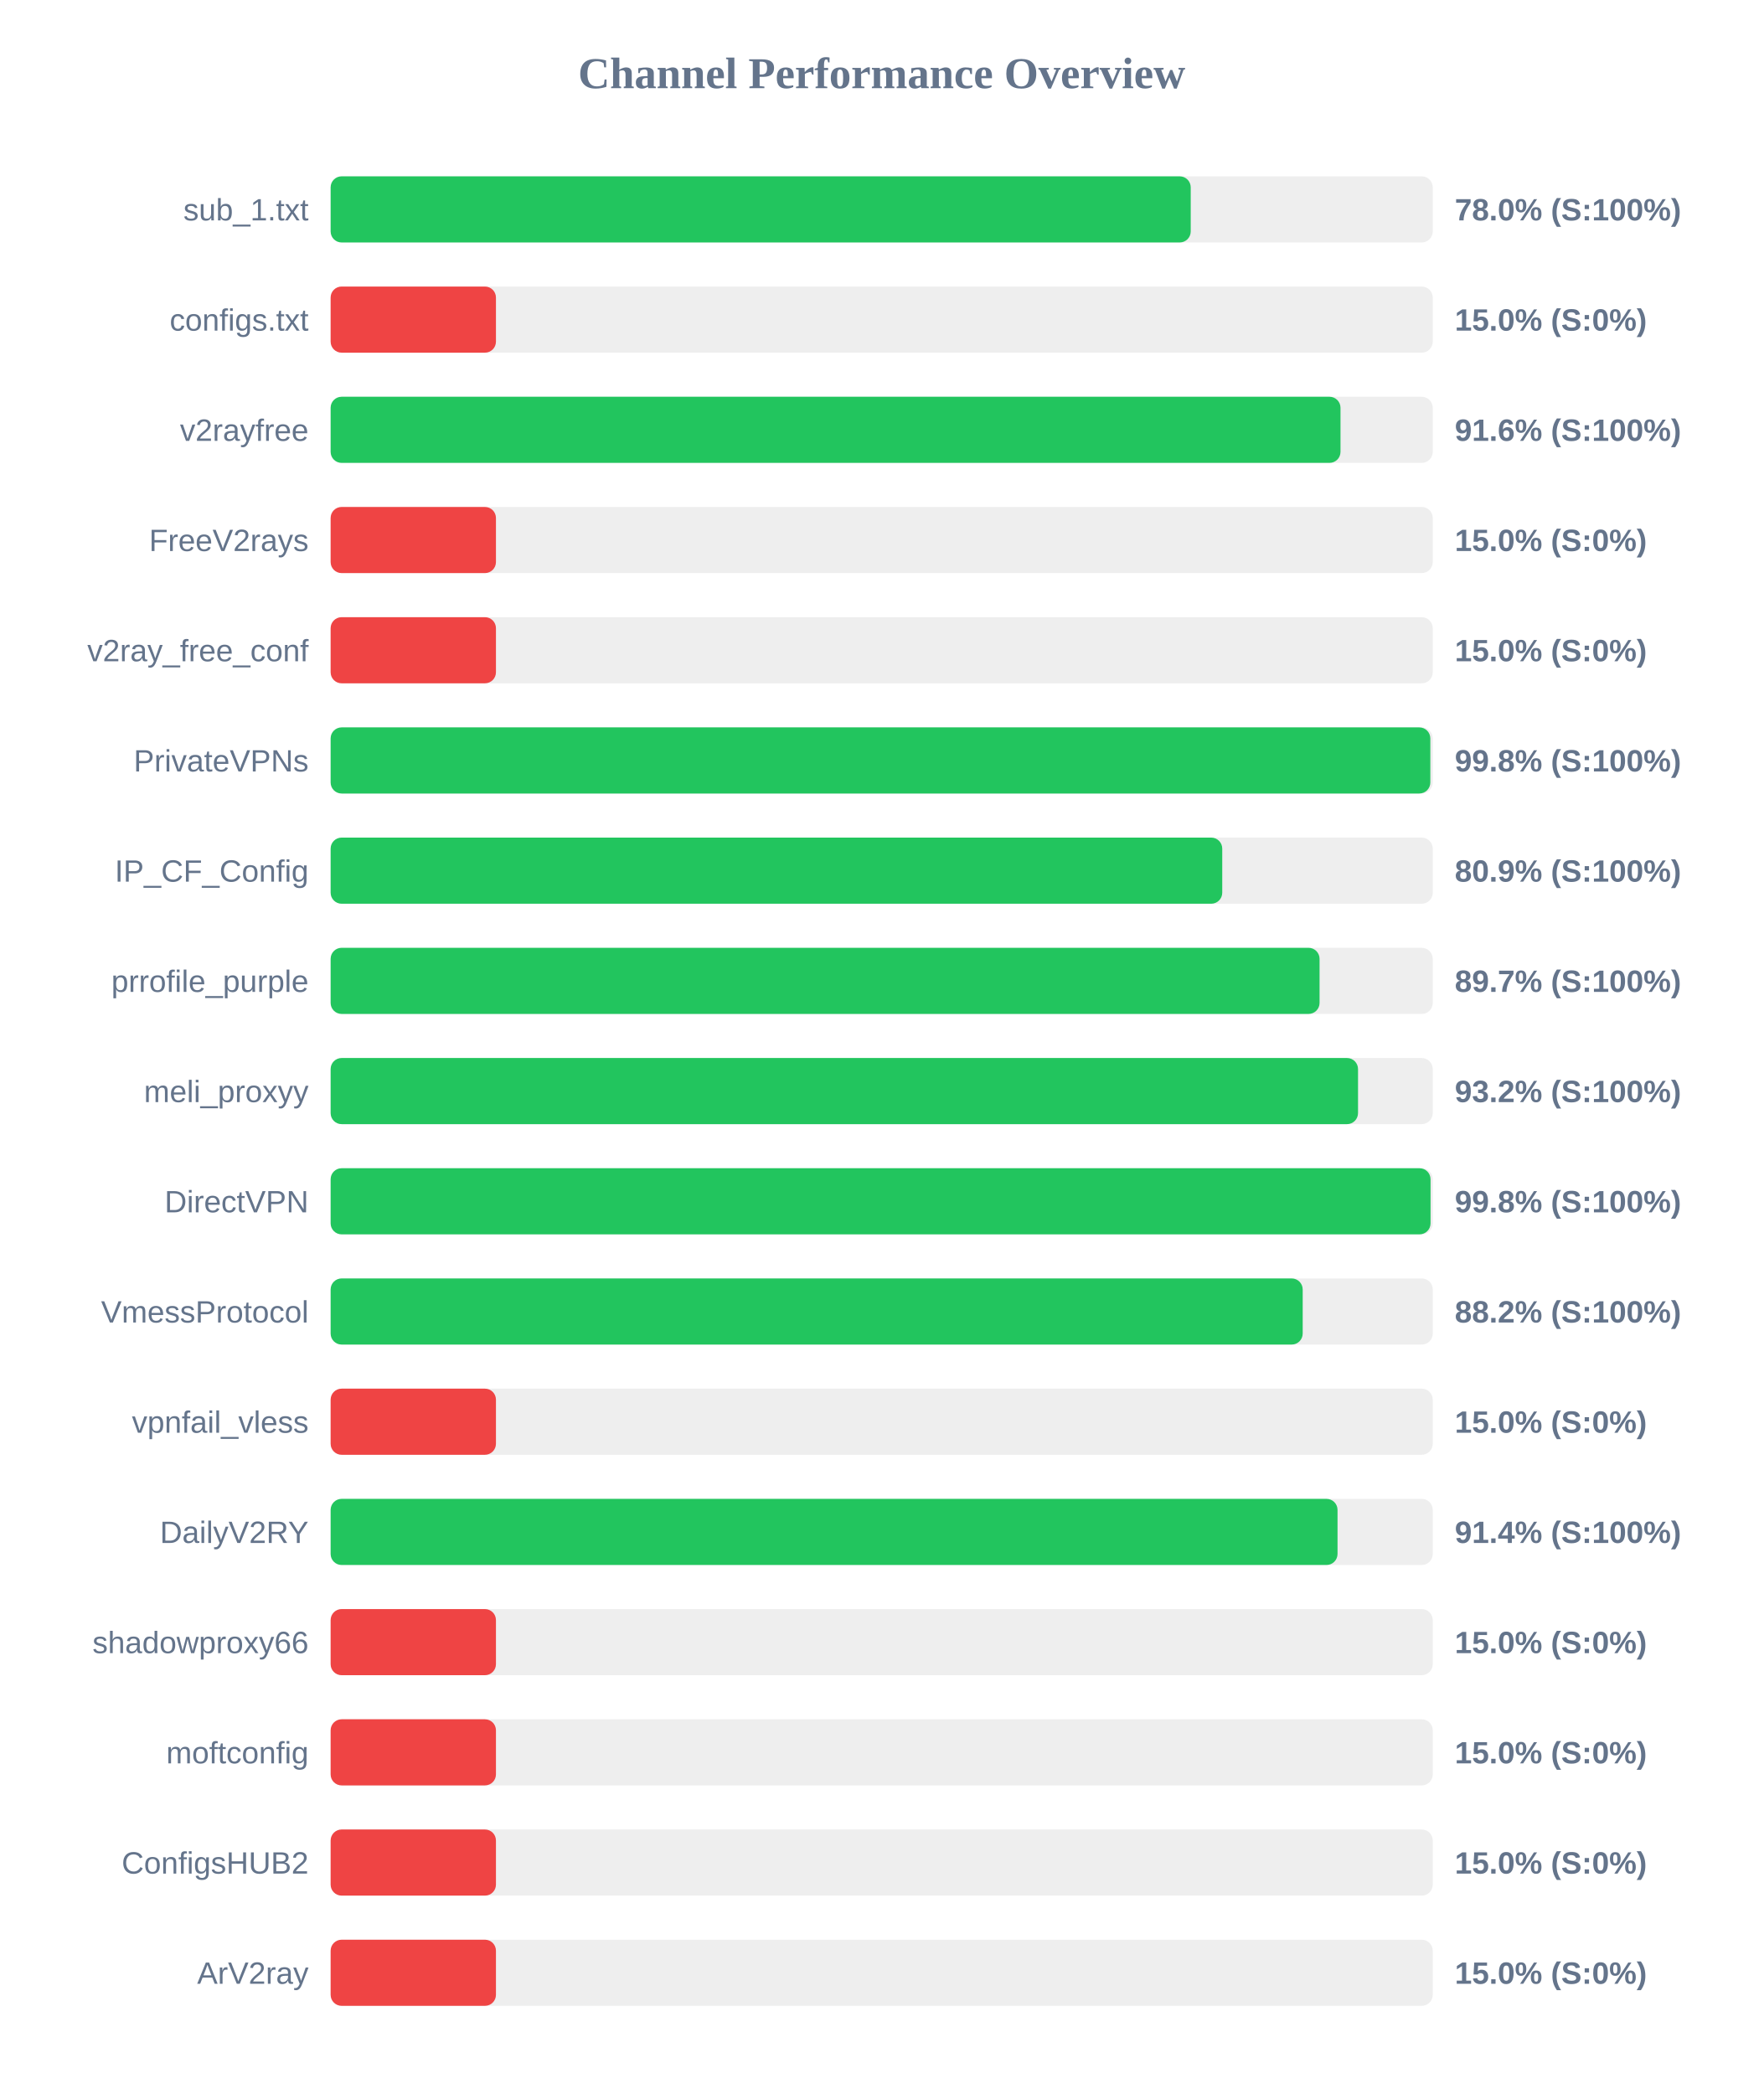
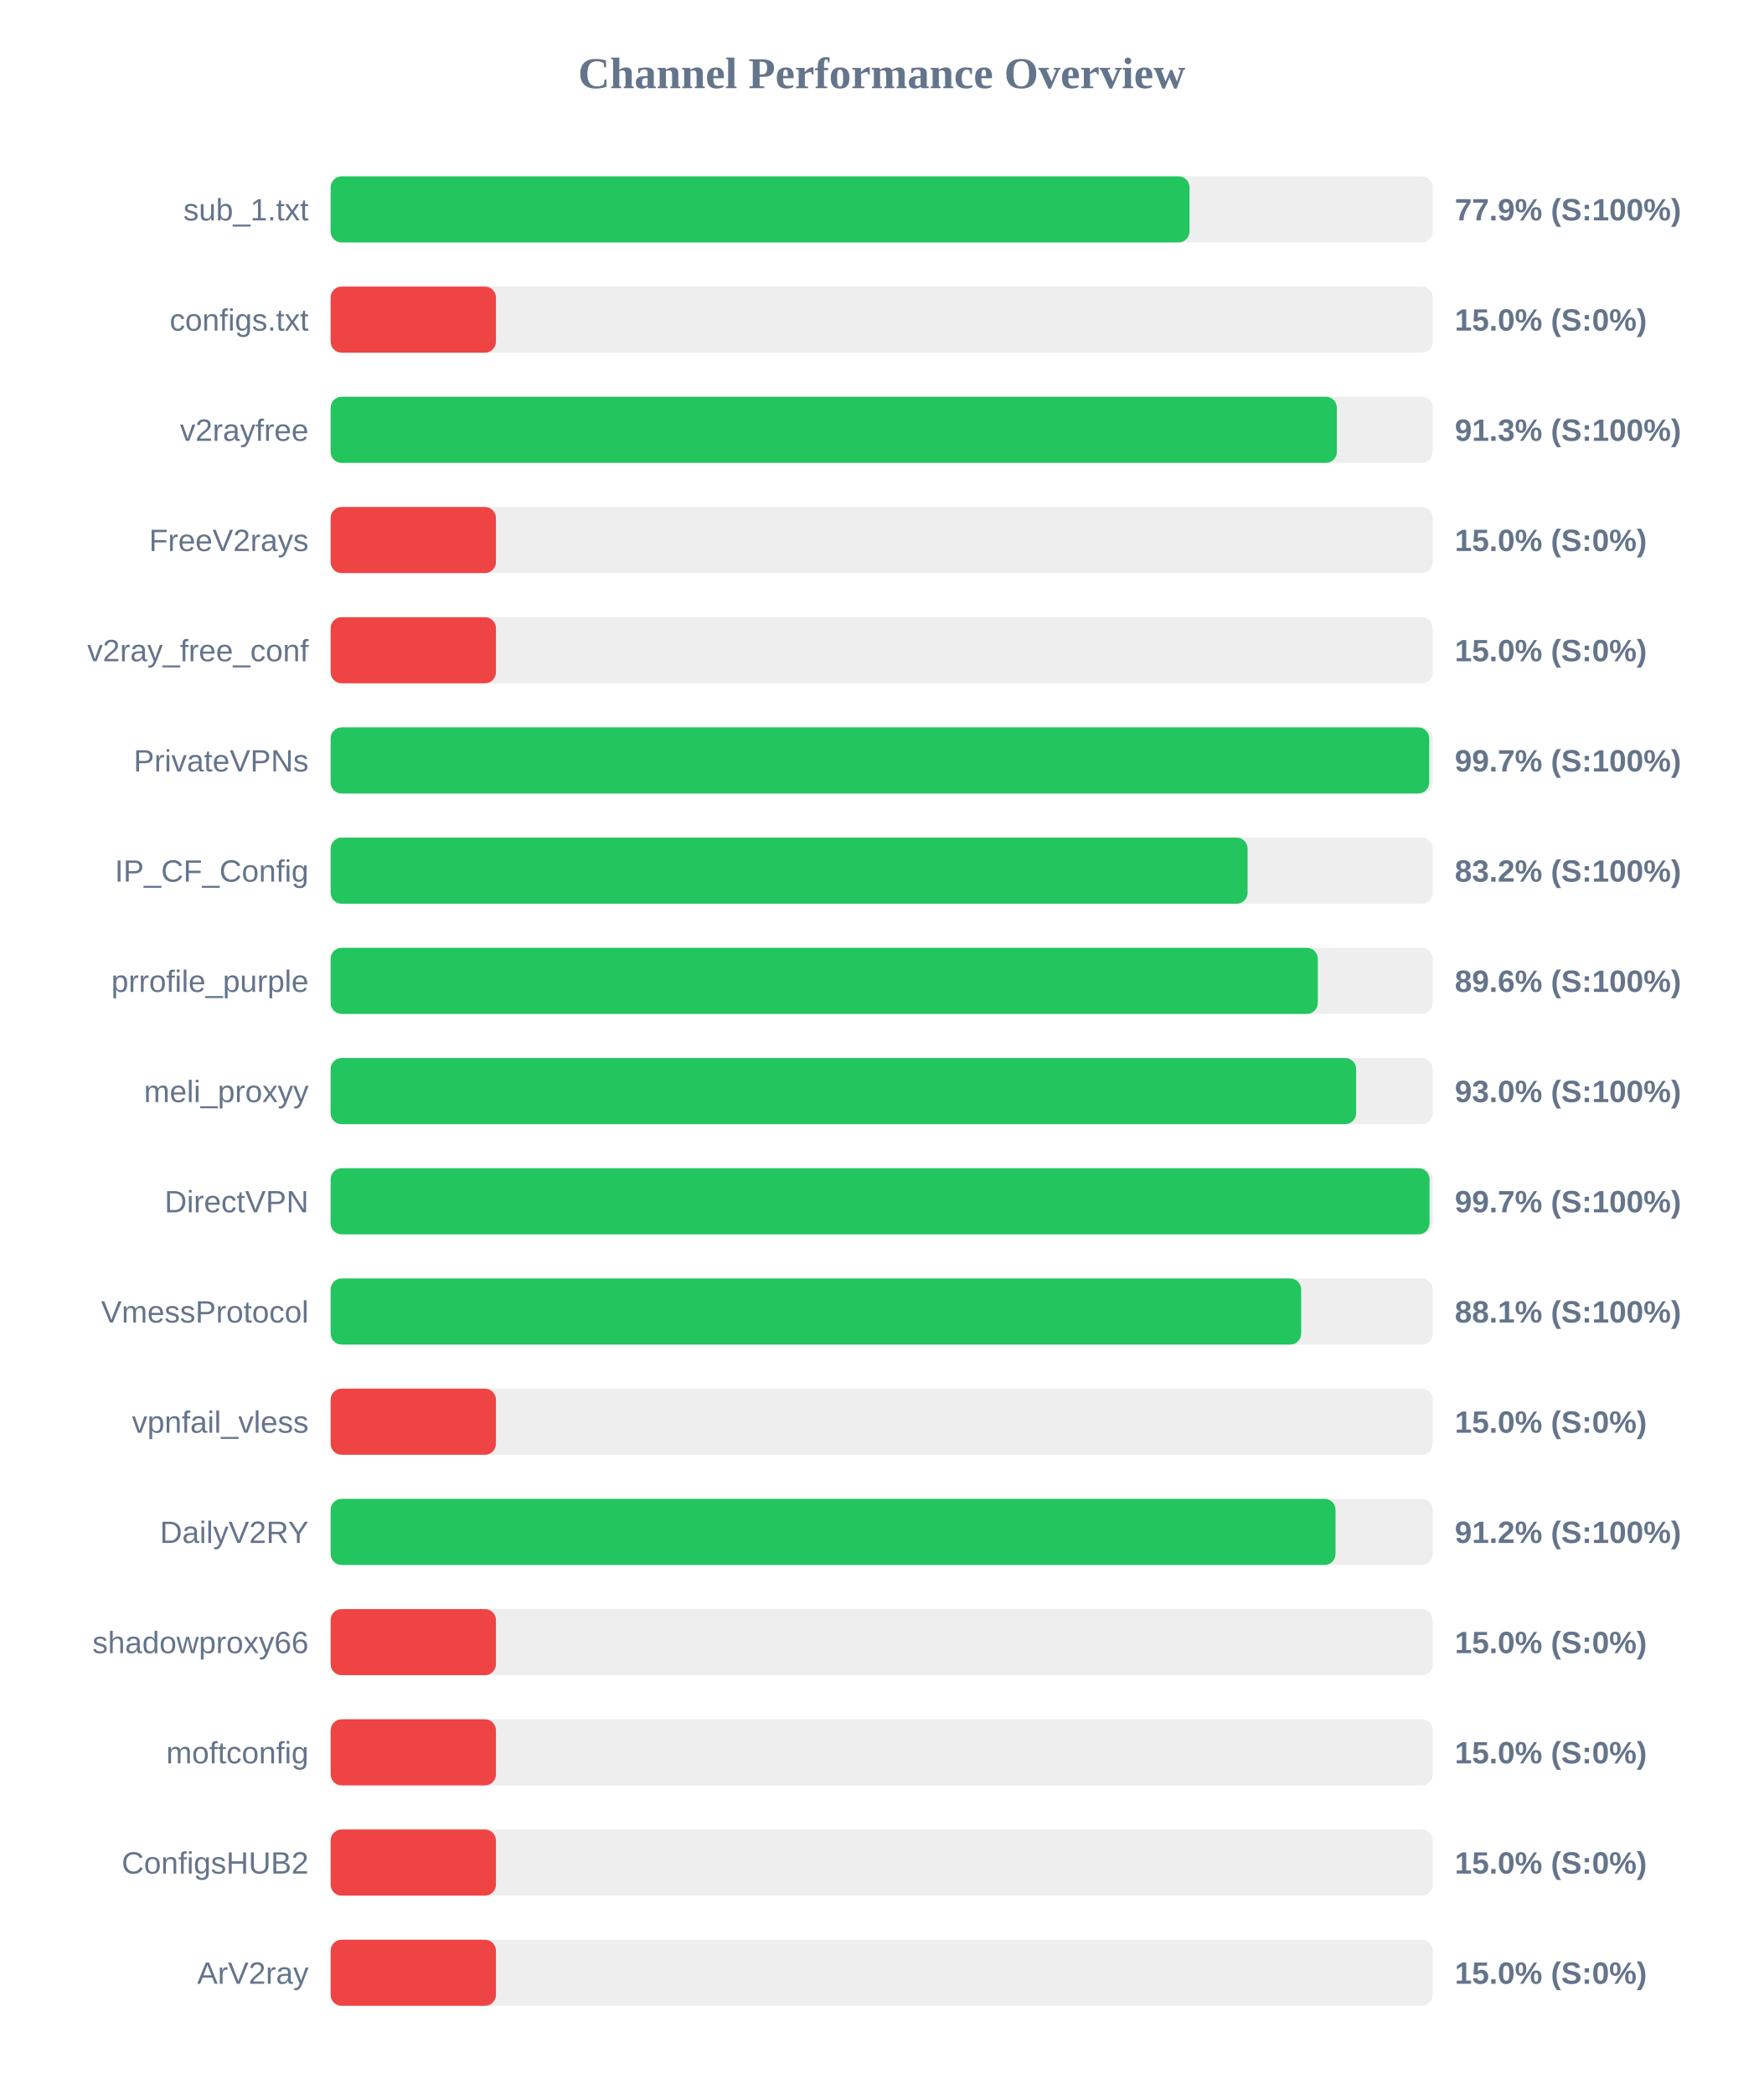
<svg xmlns="http://www.w3.org/2000/svg" width="800" height="950" version="1.1">
  <style>
        .row { font: 14px Arial; fill: #64748b; }
        .score { font: bold 14px Arial; fill: #64748b; }
    </style>
  <text x="400" y="40" text-anchor="middle" font-size="20px" font-weight="bold" fill="#64748b">Channel Performance Overview</text>
  <rect x="150" y="80" width="500" height="30" fill="#eee" rx="5" />
-   <rect x="150" y="80" width="390.2" height="30" fill="#22c55e" rx="5" />
+   <rect x="150" y="80" width="389.65" height="30" fill="#22c55e" rx="5" />
  <text x="140" y="100" text-anchor="end" class="row">sub_1.txt</text>
-   <text x="660" y="100" text-anchor="start" class="score">78.0% (S:100%)</text>
+   <text x="660" y="100" text-anchor="start" class="score">77.9% (S:100%)</text>
  <rect x="150" y="130" width="500" height="30" fill="#eee" rx="5" />
  <rect x="150" y="130" width="75.0" height="30" fill="#ef4444" rx="5" />
  <text x="140" y="150" text-anchor="end" class="row">configs.txt</text>
  <text x="660" y="150" text-anchor="start" class="score">15.0% (S:0%)</text>
  <rect x="150" y="180" width="500" height="30" fill="#eee" rx="5" />
-   <rect x="150" y="180" width="458.15" height="30" fill="#22c55e" rx="5" />
+   <rect x="150" y="180" width="456.5" height="30" fill="#22c55e" rx="5" />
  <text x="140" y="200" text-anchor="end" class="row">v2rayfree</text>
-   <text x="660" y="200" text-anchor="start" class="score">91.6% (S:100%)</text>
+   <text x="660" y="200" text-anchor="start" class="score">91.3% (S:100%)</text>
  <rect x="150" y="230" width="500" height="30" fill="#eee" rx="5" />
  <rect x="150" y="230" width="75.0" height="30" fill="#ef4444" rx="5" />
  <text x="140" y="250" text-anchor="end" class="row">FreeV2rays</text>
  <text x="660" y="250" text-anchor="start" class="score">15.0% (S:0%)</text>
  <rect x="150" y="280" width="500" height="30" fill="#eee" rx="5" />
  <rect x="150" y="280" width="75.0" height="30" fill="#ef4444" rx="5" />
  <text x="140" y="300" text-anchor="end" class="row">v2ray_free_conf</text>
  <text x="660" y="300" text-anchor="start" class="score">15.0% (S:0%)</text>
  <rect x="150" y="330" width="500" height="30" fill="#eee" rx="5" />
-   <rect x="150" y="330" width="498.9" height="30" fill="#22c55e" rx="5" />
+   <rect x="150" y="330" width="498.4" height="30" fill="#22c55e" rx="5" />
  <text x="140" y="350" text-anchor="end" class="row">PrivateVPNs</text>
-   <text x="660" y="350" text-anchor="start" class="score">99.8% (S:100%)</text>
+   <text x="660" y="350" text-anchor="start" class="score">99.7% (S:100%)</text>
  <rect x="150" y="380" width="500" height="30" fill="#eee" rx="5" />
-   <rect x="150" y="380" width="404.5" height="30" fill="#22c55e" rx="5" />
+   <rect x="150" y="380" width="416.0" height="30" fill="#22c55e" rx="5" />
  <text x="140" y="400" text-anchor="end" class="row">IP_CF_Config</text>
-   <text x="660" y="400" text-anchor="start" class="score">80.9% (S:100%)</text>
+   <text x="660" y="400" text-anchor="start" class="score">83.2% (S:100%)</text>
  <rect x="150" y="430" width="500" height="30" fill="#eee" rx="5" />
-   <rect x="150" y="430" width="448.65" height="30" fill="#22c55e" rx="5" />
+   <rect x="150" y="430" width="447.85" height="30" fill="#22c55e" rx="5" />
  <text x="140" y="450" text-anchor="end" class="row">prrofile_purple</text>
-   <text x="660" y="450" text-anchor="start" class="score">89.7% (S:100%)</text>
+   <text x="660" y="450" text-anchor="start" class="score">89.6% (S:100%)</text>
  <rect x="150" y="480" width="500" height="30" fill="#eee" rx="5" />
-   <rect x="150" y="480" width="466.1" height="30" fill="#22c55e" rx="5" />
+   <rect x="150" y="480" width="465.25" height="30" fill="#22c55e" rx="5" />
  <text x="140" y="500" text-anchor="end" class="row">meli_proxyy</text>
-   <text x="660" y="500" text-anchor="start" class="score">93.2% (S:100%)</text>
+   <text x="660" y="500" text-anchor="start" class="score">93.0% (S:100%)</text>
  <rect x="150" y="530" width="500" height="30" fill="#eee" rx="5" />
-   <rect x="150" y="530" width="499.0" height="30" fill="#22c55e" rx="5" />
+   <rect x="150" y="530" width="498.55" height="30" fill="#22c55e" rx="5" />
  <text x="140" y="550" text-anchor="end" class="row">DirectVPN</text>
-   <text x="660" y="550" text-anchor="start" class="score">99.8% (S:100%)</text>
+   <text x="660" y="550" text-anchor="start" class="score">99.7% (S:100%)</text>
  <rect x="150" y="580" width="500" height="30" fill="#eee" rx="5" />
-   <rect x="150" y="580" width="441.0" height="30" fill="#22c55e" rx="5" />
+   <rect x="150" y="580" width="440.3" height="30" fill="#22c55e" rx="5" />
  <text x="140" y="600" text-anchor="end" class="row">VmessProtocol</text>
-   <text x="660" y="600" text-anchor="start" class="score">88.2% (S:100%)</text>
+   <text x="660" y="600" text-anchor="start" class="score">88.1% (S:100%)</text>
  <rect x="150" y="630" width="500" height="30" fill="#eee" rx="5" />
  <rect x="150" y="630" width="75.0" height="30" fill="#ef4444" rx="5" />
  <text x="140" y="650" text-anchor="end" class="row">vpnfail_vless</text>
  <text x="660" y="650" text-anchor="start" class="score">15.0% (S:0%)</text>
  <rect x="150" y="680" width="500" height="30" fill="#eee" rx="5" />
-   <rect x="150" y="680" width="456.8" height="30" fill="#22c55e" rx="5" />
+   <rect x="150" y="680" width="455.9" height="30" fill="#22c55e" rx="5" />
  <text x="140" y="700" text-anchor="end" class="row">DailyV2RY</text>
-   <text x="660" y="700" text-anchor="start" class="score">91.4% (S:100%)</text>
+   <text x="660" y="700" text-anchor="start" class="score">91.2% (S:100%)</text>
  <rect x="150" y="730" width="500" height="30" fill="#eee" rx="5" />
  <rect x="150" y="730" width="75.0" height="30" fill="#ef4444" rx="5" />
  <text x="140" y="750" text-anchor="end" class="row">shadowproxy66</text>
  <text x="660" y="750" text-anchor="start" class="score">15.0% (S:0%)</text>
  <rect x="150" y="780" width="500" height="30" fill="#eee" rx="5" />
  <rect x="150" y="780" width="75.0" height="30" fill="#ef4444" rx="5" />
  <text x="140" y="800" text-anchor="end" class="row">moftconfig</text>
  <text x="660" y="800" text-anchor="start" class="score">15.0% (S:0%)</text>
  <rect x="150" y="830" width="500" height="30" fill="#eee" rx="5" />
  <rect x="150" y="830" width="75.0" height="30" fill="#ef4444" rx="5" />
  <text x="140" y="850" text-anchor="end" class="row">ConfigsHUB2</text>
  <text x="660" y="850" text-anchor="start" class="score">15.0% (S:0%)</text>
  <rect x="150" y="880" width="500" height="30" fill="#eee" rx="5" />
  <rect x="150" y="880" width="75.0" height="30" fill="#ef4444" rx="5" />
  <text x="140" y="900" text-anchor="end" class="row">ArV2ray</text>
  <text x="660" y="900" text-anchor="start" class="score">15.0% (S:0%)</text>
</svg>
